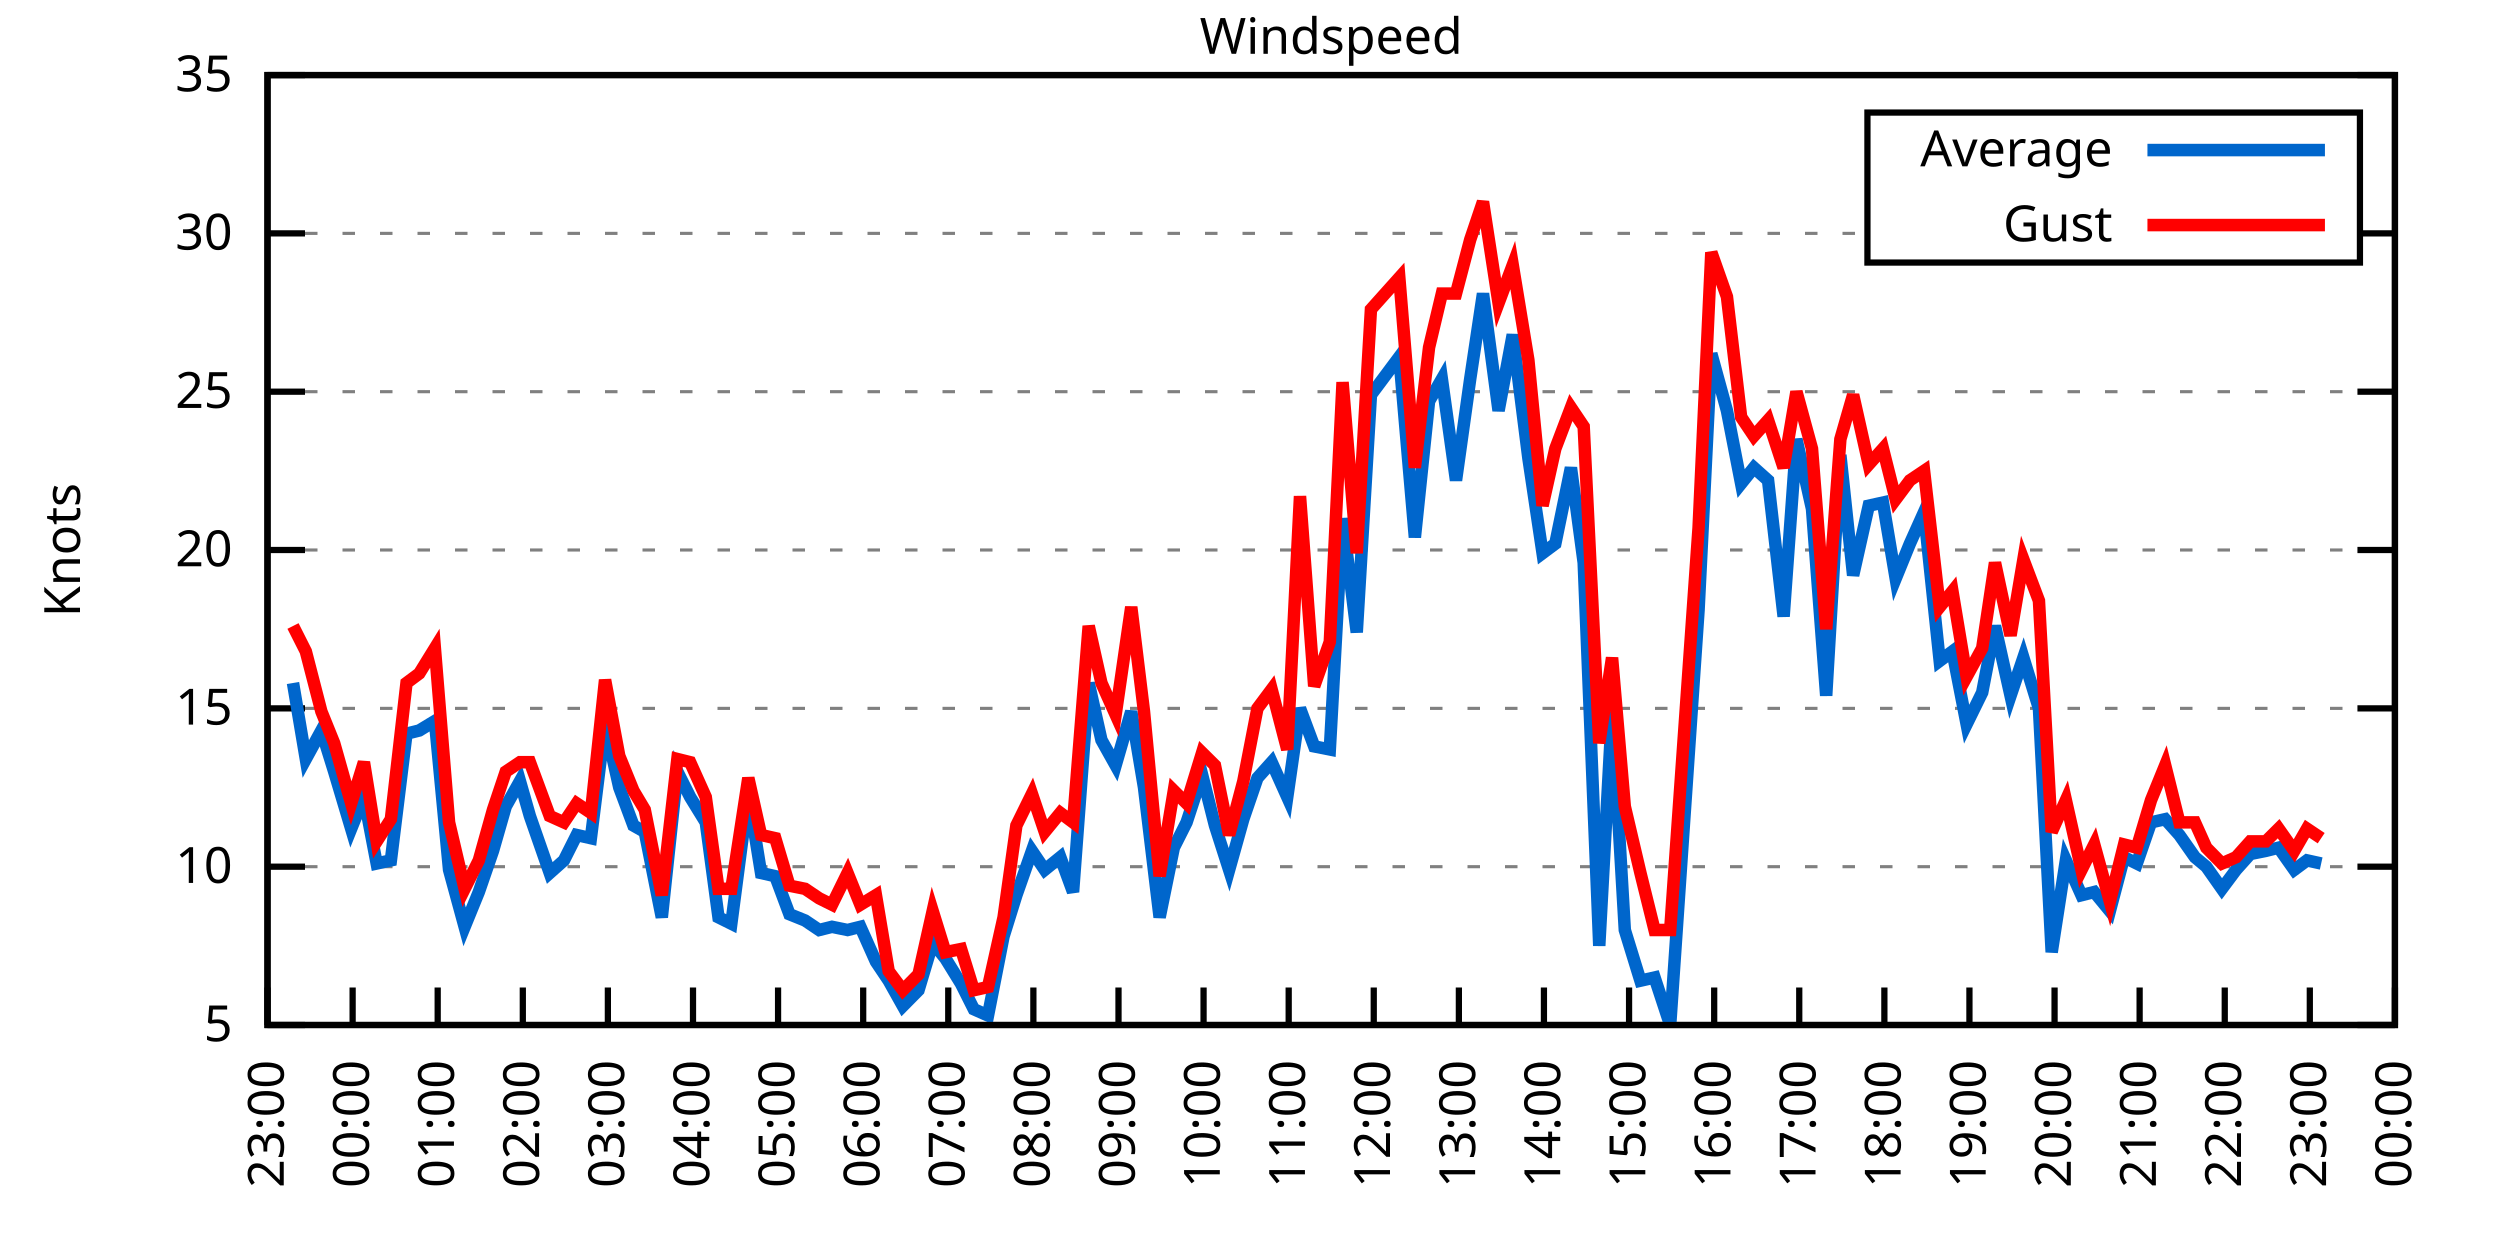
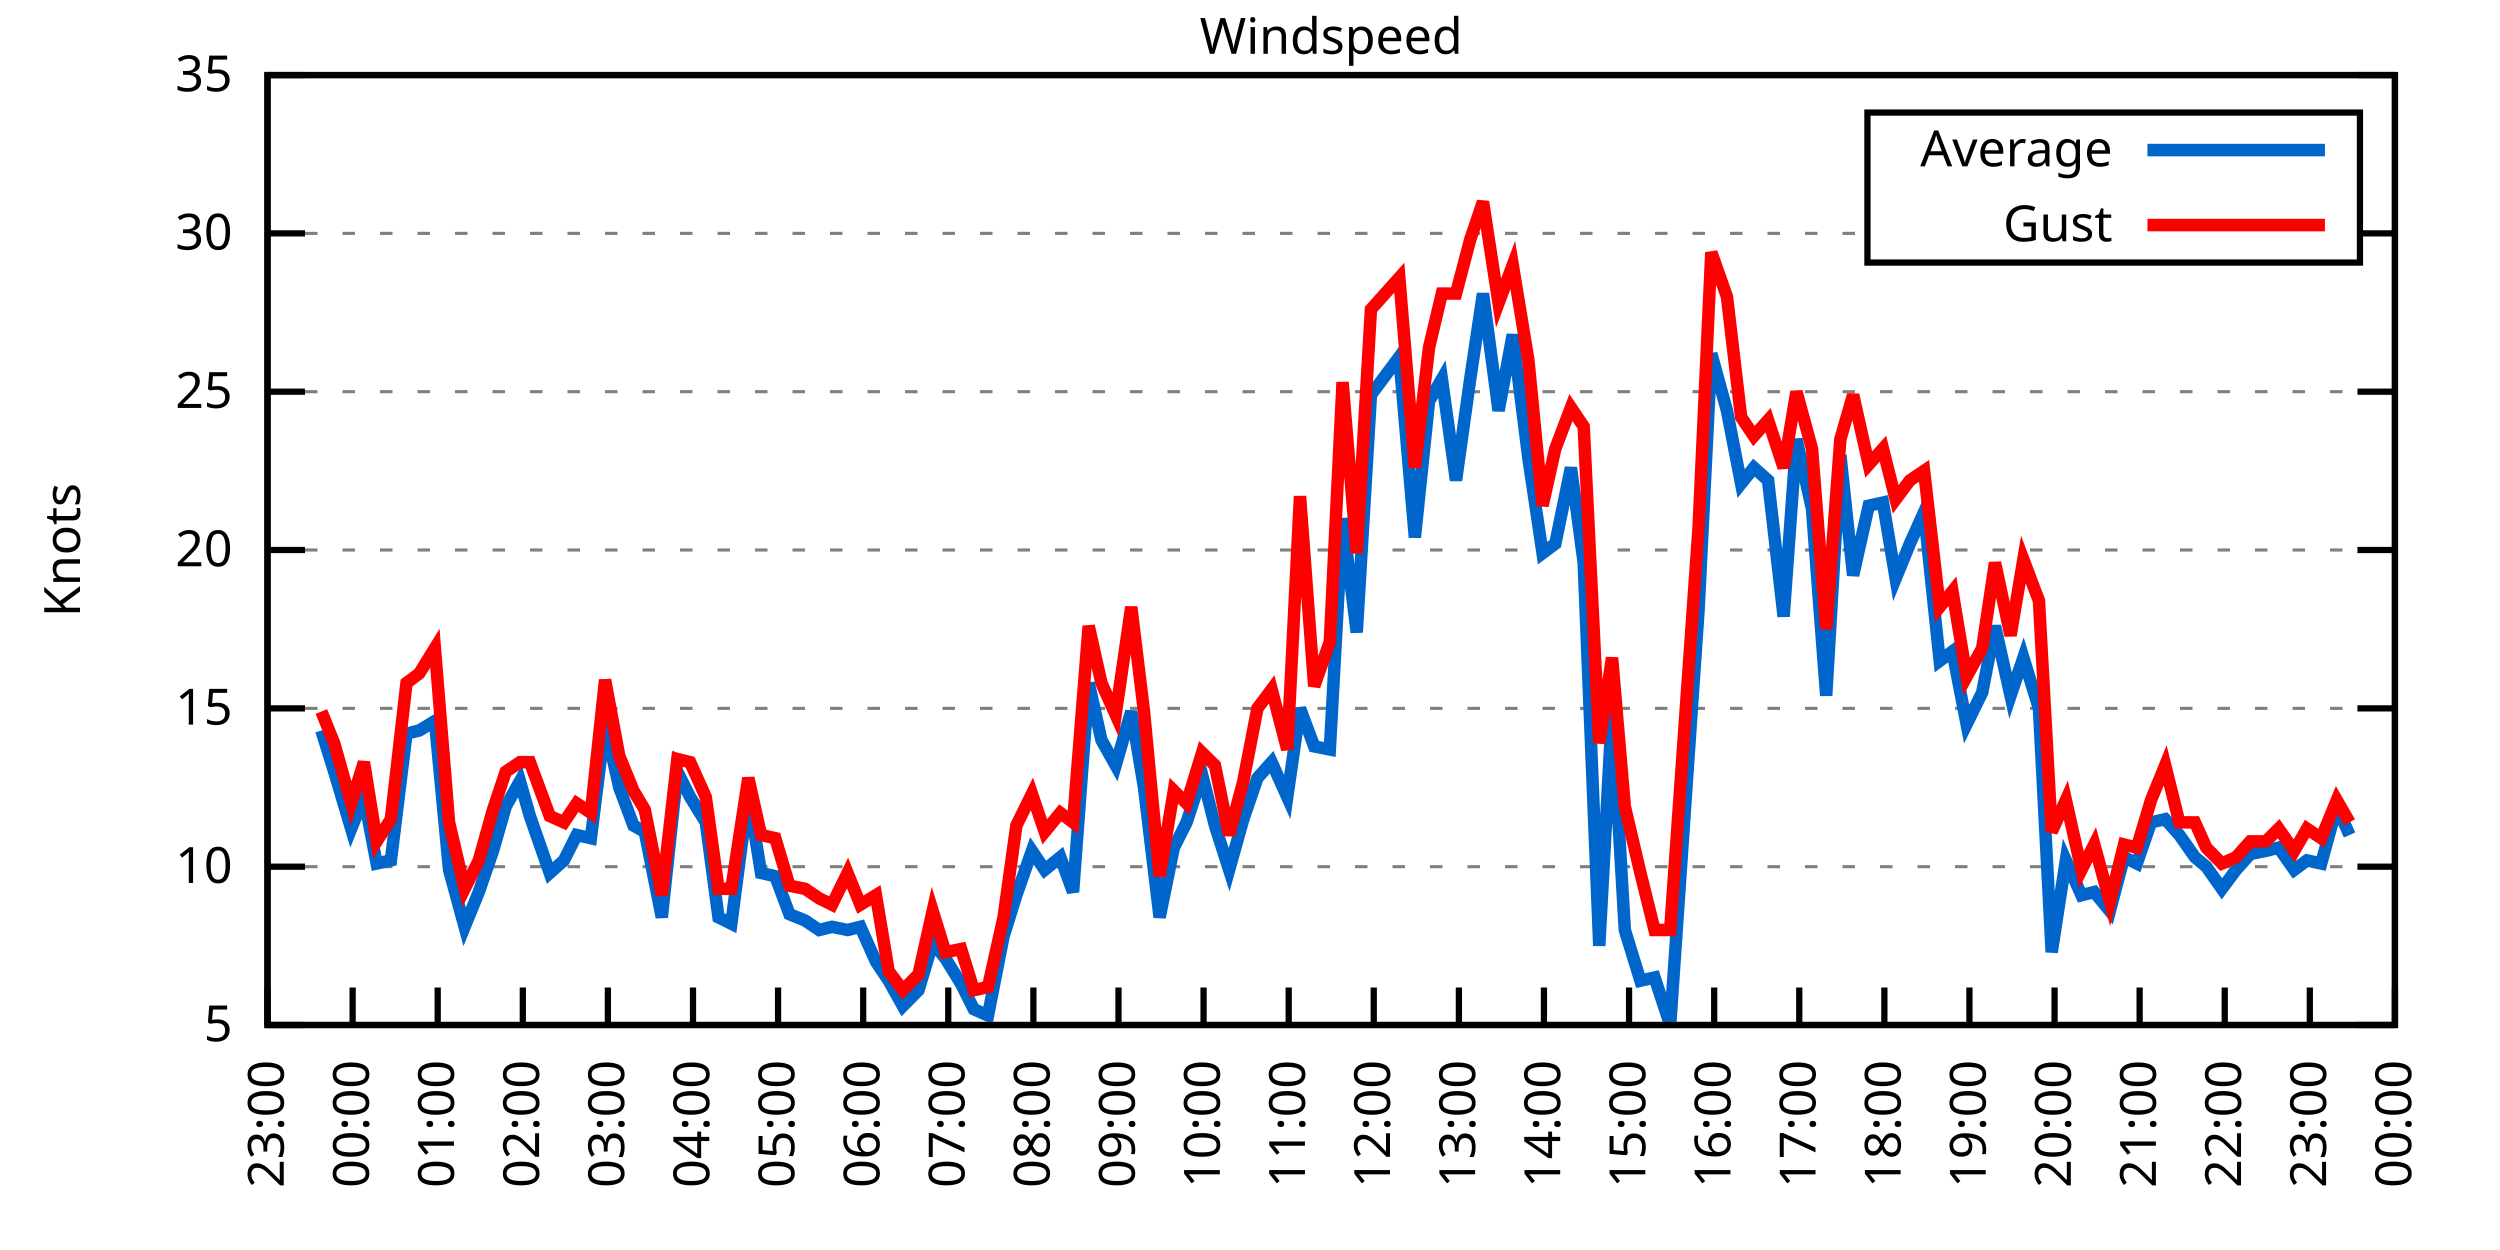
<svg xmlns="http://www.w3.org/2000/svg" xmlns:xlink="http://www.w3.org/1999/xlink" width="400" height="200" viewBox="0 0 400 200">
  <g id="gnuplot_canvas">
    <rect x="0" y="0" width="400" height="200" fill="none" />
    <defs>
      <circle id="gpDot" r="0.5" stroke-width="0.5" stroke="currentColor" />
      <path id="gpPt0" stroke-width="0.333" stroke="currentColor" d="M-1,0 h2 M0,-1 v2" />
      <path id="gpPt1" stroke-width="0.333" stroke="currentColor" d="M-1,-1 L1,1 M1,-1 L-1,1" />
      <path id="gpPt2" stroke-width="0.333" stroke="currentColor" d="M-1,0 L1,0 M0,-1 L0,1 M-1,-1 L1,1 M-1,1 L1,-1" />
      <rect id="gpPt3" stroke-width="0.333" stroke="currentColor" x="-1" y="-1" width="2" height="2" />
      <rect id="gpPt4" stroke-width="0.333" stroke="currentColor" fill="currentColor" x="-1" y="-1" width="2" height="2" />
      <circle id="gpPt5" stroke-width="0.333" stroke="currentColor" cx="0" cy="0" r="1" />
      <use xlink:href="#gpPt5" id="gpPt6" fill="currentColor" stroke="none" />
      <path id="gpPt7" stroke-width="0.333" stroke="currentColor" d="M0,-1.33 L-1.33,0.67 L1.33,0.67 z" />
      <use xlink:href="#gpPt7" id="gpPt8" fill="currentColor" stroke="none" />
      <use xlink:href="#gpPt7" id="gpPt9" stroke="currentColor" transform="rotate(180)" />
      <use xlink:href="#gpPt9" id="gpPt10" fill="currentColor" stroke="none" />
      <use xlink:href="#gpPt3" id="gpPt11" stroke="currentColor" transform="rotate(45)" />
      <use xlink:href="#gpPt11" id="gpPt12" fill="currentColor" stroke="none" />
      <path id="gpPt13" stroke-width="0.333" stroke="currentColor" d="M0,1.330 L1.265,0.411 L0.782,-1.067 L-0.782,-1.076 L-1.265,0.411 z" />
      <use xlink:href="#gpPt13" id="gpPt14" fill="currentColor" stroke="none" />
      <filter id="textbox" filterUnits="objectBoundingBox" x="0" y="0" height="1" width="1">
        <feFlood flood-color="white" flood-opacity="1" result="bgnd" />
        <feComposite in="SourceGraphic" in2="bgnd" operator="atop" />
      </filter>
      <filter id="greybox" filterUnits="objectBoundingBox" x="0" y="0" height="1" width="1">
        <feFlood flood-color="lightgrey" flood-opacity="1" result="grey" />
        <feComposite in="SourceGraphic" in2="grey" operator="atop" />
      </filter>
    </defs>
    <g fill="none" color="white" stroke="currentColor" stroke-width="1.00" stroke-linecap="butt" stroke-linejoin="miter">
</g>
    <g fill="none" color="black" stroke="currentColor" stroke-width="1.00" stroke-linecap="butt" stroke-linejoin="miter">
      <g stroke="none" shape-rendering="crispEdges">
        <polygon fill="rgb(255, 255, 255)" points="42.80,164.00 383.18,164.00 383.18,12.02 42.80,12.02 " />
      </g>
    </g>
    <g fill="none" color="black" stroke="currentColor" stroke-width="1.00" stroke-linecap="butt" stroke-linejoin="miter">
</g>
    <g fill="none" color="black" stroke="black" stroke-width="0.50" stroke-linecap="butt" stroke-linejoin="miter">
</g>
    <g fill="none" color="gray" stroke="currentColor" stroke-width="0.50" stroke-linecap="butt" stroke-linejoin="miter">
      <path stroke="gray" stroke-dasharray="2,4" class="gridline" d="M42.80,164.00 L383.19,164.00  " />
    </g>
    <g fill="none" color="gray" stroke="gray" stroke-width="1.00" stroke-linecap="butt" stroke-linejoin="miter">
</g>
    <g fill="none" color="black" stroke="currentColor" stroke-width="1.00" stroke-linecap="butt" stroke-linejoin="miter">
      <path stroke="black" d="M42.80,164.00 L48.80,164.00 M383.19,164.00 L377.19,164.00  " />
      <g transform="translate(37.20,166.60)" stroke="none" fill="black" font-family="Sans" font-size="8.00" text-anchor="end">
        <text>
          <tspan font-family="Sans"> 5</tspan>
        </text>
      </g>
    </g>
    <g fill="none" color="black" stroke="currentColor" stroke-width="1.00" stroke-linecap="butt" stroke-linejoin="miter">
</g>
    <g fill="none" color="black" stroke="black" stroke-width="0.50" stroke-linecap="butt" stroke-linejoin="miter">
</g>
    <g fill="none" color="gray" stroke="currentColor" stroke-width="0.50" stroke-linecap="butt" stroke-linejoin="miter">
      <path stroke="gray" stroke-dasharray="2,4" class="gridline" d="M42.80,138.67 L383.19,138.67  " />
    </g>
    <g fill="none" color="gray" stroke="gray" stroke-width="1.00" stroke-linecap="butt" stroke-linejoin="miter">
</g>
    <g fill="none" color="black" stroke="currentColor" stroke-width="1.00" stroke-linecap="butt" stroke-linejoin="miter">
      <path stroke="black" d="M42.80,138.67 L48.80,138.67 M383.19,138.67 L377.19,138.67  " />
      <g transform="translate(37.20,141.27)" stroke="none" fill="black" font-family="Sans" font-size="8.00" text-anchor="end">
        <text>
          <tspan font-family="Sans"> 10</tspan>
        </text>
      </g>
    </g>
    <g fill="none" color="black" stroke="currentColor" stroke-width="1.00" stroke-linecap="butt" stroke-linejoin="miter">
</g>
    <g fill="none" color="black" stroke="black" stroke-width="0.50" stroke-linecap="butt" stroke-linejoin="miter">
</g>
    <g fill="none" color="gray" stroke="currentColor" stroke-width="0.50" stroke-linecap="butt" stroke-linejoin="miter">
      <path stroke="gray" stroke-dasharray="2,4" class="gridline" d="M42.80,113.34 L383.19,113.34  " />
    </g>
    <g fill="none" color="gray" stroke="gray" stroke-width="1.00" stroke-linecap="butt" stroke-linejoin="miter">
</g>
    <g fill="none" color="black" stroke="currentColor" stroke-width="1.00" stroke-linecap="butt" stroke-linejoin="miter">
      <path stroke="black" d="M42.80,113.34 L48.80,113.34 M383.19,113.34 L377.19,113.34  " />
      <g transform="translate(37.20,115.94)" stroke="none" fill="black" font-family="Sans" font-size="8.00" text-anchor="end">
        <text>
          <tspan font-family="Sans"> 15</tspan>
        </text>
      </g>
    </g>
    <g fill="none" color="black" stroke="currentColor" stroke-width="1.00" stroke-linecap="butt" stroke-linejoin="miter">
</g>
    <g fill="none" color="black" stroke="black" stroke-width="0.50" stroke-linecap="butt" stroke-linejoin="miter">
</g>
    <g fill="none" color="gray" stroke="currentColor" stroke-width="0.50" stroke-linecap="butt" stroke-linejoin="miter">
      <path stroke="gray" stroke-dasharray="2,4" class="gridline" d="M42.80,88.00 L383.19,88.00  " />
    </g>
    <g fill="none" color="gray" stroke="gray" stroke-width="1.00" stroke-linecap="butt" stroke-linejoin="miter">
</g>
    <g fill="none" color="black" stroke="currentColor" stroke-width="1.00" stroke-linecap="butt" stroke-linejoin="miter">
      <path stroke="black" d="M42.80,88.00 L48.80,88.00 M383.19,88.00 L377.19,88.00  " />
      <g transform="translate(37.20,90.60)" stroke="none" fill="black" font-family="Sans" font-size="8.00" text-anchor="end">
        <text>
          <tspan font-family="Sans"> 20</tspan>
        </text>
      </g>
    </g>
    <g fill="none" color="black" stroke="currentColor" stroke-width="1.00" stroke-linecap="butt" stroke-linejoin="miter">
</g>
    <g fill="none" color="black" stroke="black" stroke-width="0.50" stroke-linecap="butt" stroke-linejoin="miter">
</g>
    <g fill="none" color="gray" stroke="currentColor" stroke-width="0.50" stroke-linecap="butt" stroke-linejoin="miter">
      <path stroke="gray" stroke-dasharray="2,4" class="gridline" d="M42.80,62.67 L383.19,62.67  " />
    </g>
    <g fill="none" color="gray" stroke="gray" stroke-width="1.00" stroke-linecap="butt" stroke-linejoin="miter">
</g>
    <g fill="none" color="black" stroke="currentColor" stroke-width="1.00" stroke-linecap="butt" stroke-linejoin="miter">
      <path stroke="black" d="M42.80,62.67 L48.80,62.67 M383.19,62.67 L377.19,62.67  " />
      <g transform="translate(37.20,65.27)" stroke="none" fill="black" font-family="Sans" font-size="8.00" text-anchor="end">
        <text>
          <tspan font-family="Sans"> 25</tspan>
        </text>
      </g>
    </g>
    <g fill="none" color="black" stroke="currentColor" stroke-width="1.00" stroke-linecap="butt" stroke-linejoin="miter">
</g>
    <g fill="none" color="black" stroke="black" stroke-width="0.50" stroke-linecap="butt" stroke-linejoin="miter">
</g>
    <g fill="none" color="gray" stroke="currentColor" stroke-width="0.50" stroke-linecap="butt" stroke-linejoin="miter">
      <path stroke="gray" stroke-dasharray="2,4" class="gridline" d="M42.80,37.34 L298.79,37.34 M377.59,37.34 L383.19,37.34  " />
    </g>
    <g fill="none" color="gray" stroke="gray" stroke-width="1.00" stroke-linecap="butt" stroke-linejoin="miter">
</g>
    <g fill="none" color="black" stroke="currentColor" stroke-width="1.00" stroke-linecap="butt" stroke-linejoin="miter">
      <path stroke="black" d="M42.80,37.34 L48.80,37.34 M383.19,37.34 L377.19,37.34  " />
      <g transform="translate(37.20,39.94)" stroke="none" fill="black" font-family="Sans" font-size="8.00" text-anchor="end">
        <text>
          <tspan font-family="Sans"> 30</tspan>
        </text>
      </g>
    </g>
    <g fill="none" color="black" stroke="currentColor" stroke-width="1.00" stroke-linecap="butt" stroke-linejoin="miter">
</g>
    <g fill="none" color="black" stroke="black" stroke-width="0.50" stroke-linecap="butt" stroke-linejoin="miter">
</g>
    <g fill="none" color="gray" stroke="currentColor" stroke-width="0.50" stroke-linecap="butt" stroke-linejoin="miter">
      <path stroke="gray" stroke-dasharray="2,4" class="gridline" d="M42.80,12.01 L383.19,12.01  " />
    </g>
    <g fill="none" color="gray" stroke="gray" stroke-width="1.00" stroke-linecap="butt" stroke-linejoin="miter">
</g>
    <g fill="none" color="black" stroke="currentColor" stroke-width="1.00" stroke-linecap="butt" stroke-linejoin="miter">
      <path stroke="black" d="M42.80,12.01 L48.80,12.01 M383.19,12.01 L377.19,12.01  " />
      <g transform="translate(37.20,14.61)" stroke="none" fill="black" font-family="Sans" font-size="8.00" text-anchor="end">
        <text>
          <tspan font-family="Sans"> 35</tspan>
        </text>
      </g>
    </g>
    <g fill="none" color="black" stroke="currentColor" stroke-width="1.00" stroke-linecap="butt" stroke-linejoin="miter">
      <path stroke="black" d="M42.80,164.00 L42.80,158.00  " />
      <g transform="translate(45.40,169.60) rotate(270.00)" stroke="none" fill="black" font-family="Sans" font-size="8.00" text-anchor="end">
        <text>
          <tspan font-family="Sans">23:00</tspan>
        </text>
      </g>
    </g>
    <g fill="none" color="black" stroke="currentColor" stroke-width="1.00" stroke-linecap="butt" stroke-linejoin="miter">
      <path stroke="black" d="M56.42,164.00 L56.42,158.00  " />
      <g transform="translate(59.02,169.60) rotate(270.00)" stroke="none" fill="black" font-family="Sans" font-size="8.00" text-anchor="end">
        <text>
          <tspan font-family="Sans">00:00</tspan>
        </text>
      </g>
    </g>
    <g fill="none" color="black" stroke="currentColor" stroke-width="1.00" stroke-linecap="butt" stroke-linejoin="miter">
      <path stroke="black" d="M70.03,164.00 L70.03,158.00  " />
      <g transform="translate(72.63,169.60) rotate(270.00)" stroke="none" fill="black" font-family="Sans" font-size="8.00" text-anchor="end">
        <text>
          <tspan font-family="Sans">01:00</tspan>
        </text>
      </g>
    </g>
    <g fill="none" color="black" stroke="currentColor" stroke-width="1.00" stroke-linecap="butt" stroke-linejoin="miter">
      <path stroke="black" d="M83.65,164.00 L83.65,158.00  " />
      <g transform="translate(86.25,169.60) rotate(270.00)" stroke="none" fill="black" font-family="Sans" font-size="8.00" text-anchor="end">
        <text>
          <tspan font-family="Sans">02:00</tspan>
        </text>
      </g>
    </g>
    <g fill="none" color="black" stroke="currentColor" stroke-width="1.00" stroke-linecap="butt" stroke-linejoin="miter">
      <path stroke="black" d="M97.26,164.00 L97.26,158.00  " />
      <g transform="translate(99.86,169.60) rotate(270.00)" stroke="none" fill="black" font-family="Sans" font-size="8.00" text-anchor="end">
        <text>
          <tspan font-family="Sans">03:00</tspan>
        </text>
      </g>
    </g>
    <g fill="none" color="black" stroke="currentColor" stroke-width="1.00" stroke-linecap="butt" stroke-linejoin="miter">
      <path stroke="black" d="M110.88,164.00 L110.88,158.00  " />
      <g transform="translate(113.48,169.60) rotate(270.00)" stroke="none" fill="black" font-family="Sans" font-size="8.00" text-anchor="end">
        <text>
          <tspan font-family="Sans">04:00</tspan>
        </text>
      </g>
    </g>
    <g fill="none" color="black" stroke="currentColor" stroke-width="1.00" stroke-linecap="butt" stroke-linejoin="miter">
      <path stroke="black" d="M124.49,164.00 L124.49,158.00  " />
      <g transform="translate(127.09,169.60) rotate(270.00)" stroke="none" fill="black" font-family="Sans" font-size="8.00" text-anchor="end">
        <text>
          <tspan font-family="Sans">05:00</tspan>
        </text>
      </g>
    </g>
    <g fill="none" color="black" stroke="currentColor" stroke-width="1.00" stroke-linecap="butt" stroke-linejoin="miter">
      <path stroke="black" d="M138.11,164.00 L138.11,158.00  " />
      <g transform="translate(140.71,169.60) rotate(270.00)" stroke="none" fill="black" font-family="Sans" font-size="8.00" text-anchor="end">
        <text>
          <tspan font-family="Sans">06:00</tspan>
        </text>
      </g>
    </g>
    <g fill="none" color="black" stroke="currentColor" stroke-width="1.00" stroke-linecap="butt" stroke-linejoin="miter">
      <path stroke="black" d="M151.72,164.00 L151.72,158.00  " />
      <g transform="translate(154.32,169.60) rotate(270.00)" stroke="none" fill="black" font-family="Sans" font-size="8.00" text-anchor="end">
        <text>
          <tspan font-family="Sans">07:00</tspan>
        </text>
      </g>
    </g>
    <g fill="none" color="black" stroke="currentColor" stroke-width="1.00" stroke-linecap="butt" stroke-linejoin="miter">
      <path stroke="black" d="M165.34,164.00 L165.34,158.00  " />
      <g transform="translate(167.94,169.60) rotate(270.00)" stroke="none" fill="black" font-family="Sans" font-size="8.00" text-anchor="end">
        <text>
          <tspan font-family="Sans">08:00</tspan>
        </text>
      </g>
    </g>
    <g fill="none" color="black" stroke="currentColor" stroke-width="1.00" stroke-linecap="butt" stroke-linejoin="miter">
      <path stroke="black" d="M178.96,164.00 L178.96,158.00  " />
      <g transform="translate(181.56,169.60) rotate(270.00)" stroke="none" fill="black" font-family="Sans" font-size="8.00" text-anchor="end">
        <text>
          <tspan font-family="Sans">09:00</tspan>
        </text>
      </g>
    </g>
    <g fill="none" color="black" stroke="currentColor" stroke-width="1.00" stroke-linecap="butt" stroke-linejoin="miter">
      <path stroke="black" d="M192.57,164.00 L192.57,158.00  " />
      <g transform="translate(195.17,169.60) rotate(270.00)" stroke="none" fill="black" font-family="Sans" font-size="8.00" text-anchor="end">
        <text>
          <tspan font-family="Sans">10:00</tspan>
        </text>
      </g>
    </g>
    <g fill="none" color="black" stroke="currentColor" stroke-width="1.00" stroke-linecap="butt" stroke-linejoin="miter">
      <path stroke="black" d="M206.19,164.00 L206.19,158.00  " />
      <g transform="translate(208.79,169.60) rotate(270.00)" stroke="none" fill="black" font-family="Sans" font-size="8.00" text-anchor="end">
        <text>
          <tspan font-family="Sans">11:00</tspan>
        </text>
      </g>
    </g>
    <g fill="none" color="black" stroke="currentColor" stroke-width="1.00" stroke-linecap="butt" stroke-linejoin="miter">
      <path stroke="black" d="M219.80,164.00 L219.80,158.00  " />
      <g transform="translate(222.40,169.60) rotate(270.00)" stroke="none" fill="black" font-family="Sans" font-size="8.00" text-anchor="end">
        <text>
          <tspan font-family="Sans">12:00</tspan>
        </text>
      </g>
    </g>
    <g fill="none" color="black" stroke="currentColor" stroke-width="1.00" stroke-linecap="butt" stroke-linejoin="miter">
      <path stroke="black" d="M233.42,164.00 L233.42,158.00  " />
      <g transform="translate(236.02,169.60) rotate(270.00)" stroke="none" fill="black" font-family="Sans" font-size="8.00" text-anchor="end">
        <text>
          <tspan font-family="Sans">13:00</tspan>
        </text>
      </g>
    </g>
    <g fill="none" color="black" stroke="currentColor" stroke-width="1.00" stroke-linecap="butt" stroke-linejoin="miter">
      <path stroke="black" d="M247.03,164.00 L247.03,158.00  " />
      <g transform="translate(249.63,169.60) rotate(270.00)" stroke="none" fill="black" font-family="Sans" font-size="8.00" text-anchor="end">
        <text>
          <tspan font-family="Sans">14:00</tspan>
        </text>
      </g>
    </g>
    <g fill="none" color="black" stroke="currentColor" stroke-width="1.00" stroke-linecap="butt" stroke-linejoin="miter">
      <path stroke="black" d="M260.65,164.00 L260.65,158.00  " />
      <g transform="translate(263.25,169.60) rotate(270.00)" stroke="none" fill="black" font-family="Sans" font-size="8.00" text-anchor="end">
        <text>
          <tspan font-family="Sans">15:00</tspan>
        </text>
      </g>
    </g>
    <g fill="none" color="black" stroke="currentColor" stroke-width="1.00" stroke-linecap="butt" stroke-linejoin="miter">
      <path stroke="black" d="M274.27,164.00 L274.27,158.00  " />
      <g transform="translate(276.87,169.60) rotate(270.00)" stroke="none" fill="black" font-family="Sans" font-size="8.00" text-anchor="end">
        <text>
          <tspan font-family="Sans">16:00</tspan>
        </text>
      </g>
    </g>
    <g fill="none" color="black" stroke="currentColor" stroke-width="1.00" stroke-linecap="butt" stroke-linejoin="miter">
      <path stroke="black" d="M287.88,164.00 L287.88,158.00  " />
      <g transform="translate(290.48,169.60) rotate(270.00)" stroke="none" fill="black" font-family="Sans" font-size="8.00" text-anchor="end">
        <text>
          <tspan font-family="Sans">17:00</tspan>
        </text>
      </g>
    </g>
    <g fill="none" color="black" stroke="currentColor" stroke-width="1.00" stroke-linecap="butt" stroke-linejoin="miter">
      <path stroke="black" d="M301.50,164.00 L301.50,158.00  " />
      <g transform="translate(304.10,169.60) rotate(270.00)" stroke="none" fill="black" font-family="Sans" font-size="8.00" text-anchor="end">
        <text>
          <tspan font-family="Sans">18:00</tspan>
        </text>
      </g>
    </g>
    <g fill="none" color="black" stroke="currentColor" stroke-width="1.00" stroke-linecap="butt" stroke-linejoin="miter">
      <path stroke="black" d="M315.11,164.00 L315.11,158.00  " />
      <g transform="translate(317.71,169.60) rotate(270.00)" stroke="none" fill="black" font-family="Sans" font-size="8.00" text-anchor="end">
        <text>
          <tspan font-family="Sans">19:00</tspan>
        </text>
      </g>
    </g>
    <g fill="none" color="black" stroke="currentColor" stroke-width="1.00" stroke-linecap="butt" stroke-linejoin="miter">
      <path stroke="black" d="M328.73,164.00 L328.73,158.00  " />
      <g transform="translate(331.33,169.60) rotate(270.00)" stroke="none" fill="black" font-family="Sans" font-size="8.00" text-anchor="end">
        <text>
          <tspan font-family="Sans">20:00</tspan>
        </text>
      </g>
    </g>
    <g fill="none" color="black" stroke="currentColor" stroke-width="1.00" stroke-linecap="butt" stroke-linejoin="miter">
      <path stroke="black" d="M342.34,164.00 L342.34,158.00  " />
      <g transform="translate(344.94,169.60) rotate(270.00)" stroke="none" fill="black" font-family="Sans" font-size="8.00" text-anchor="end">
        <text>
          <tspan font-family="Sans">21:00</tspan>
        </text>
      </g>
    </g>
    <g fill="none" color="black" stroke="currentColor" stroke-width="1.00" stroke-linecap="butt" stroke-linejoin="miter">
      <path stroke="black" d="M355.96,164.00 L355.96,158.00  " />
      <g transform="translate(358.56,169.60) rotate(270.00)" stroke="none" fill="black" font-family="Sans" font-size="8.00" text-anchor="end">
        <text>
          <tspan font-family="Sans">22:00</tspan>
        </text>
      </g>
    </g>
    <g fill="none" color="black" stroke="currentColor" stroke-width="1.00" stroke-linecap="butt" stroke-linejoin="miter">
      <path stroke="black" d="M369.57,164.00 L369.57,158.00  " />
      <g transform="translate(372.17,169.60) rotate(270.00)" stroke="none" fill="black" font-family="Sans" font-size="8.00" text-anchor="end">
        <text>
          <tspan font-family="Sans">23:00</tspan>
        </text>
      </g>
    </g>
    <g fill="none" color="black" stroke="currentColor" stroke-width="1.00" stroke-linecap="butt" stroke-linejoin="miter">
      <path stroke="black" d="M383.19,164.00 L383.19,158.00  " />
      <g transform="translate(385.79,169.60) rotate(270.00)" stroke="none" fill="black" font-family="Sans" font-size="8.00" text-anchor="end">
        <text>
          <tspan font-family="Sans">00:00</tspan>
        </text>
      </g>
    </g>
    <g fill="none" color="black" stroke="currentColor" stroke-width="1.00" stroke-linecap="butt" stroke-linejoin="miter">
</g>
    <g fill="none" color="black" stroke="currentColor" stroke-width="1.00" stroke-linecap="butt" stroke-linejoin="miter">
      <path stroke="black" d="M42.80,12.01 L42.80,164.00 L383.19,164.00 L383.19,12.01 L42.80,12.01 Z  " />
    </g>
    <g fill="none" color="black" stroke="currentColor" stroke-width="1.00" stroke-linecap="butt" stroke-linejoin="miter">
</g>
    <g fill="none" color="black" stroke="currentColor" stroke-width="1.00" stroke-linecap="butt" stroke-linejoin="miter">
      <path stroke="black" d="M298.79,42.01 L298.79,18.01 L377.59,18.01 L377.59,42.01 L298.79,42.01 Z  " />
    </g>
    <g id="Windspeed_plot_1">
      <g fill="none" color="white" stroke="black" stroke-width="2.00" stroke-linecap="butt" stroke-linejoin="miter">
</g>
      <g fill="none" color="black" stroke="currentColor" stroke-width="2.00" stroke-linecap="butt" stroke-linejoin="miter">
        <g transform="translate(337.99,26.61)" stroke="none" fill="black" font-family="Sans" font-size="8.00" text-anchor="end">
          <text>
            <tspan font-family="Sans">Average</tspan>
          </text>
        </g>
      </g>
      <g fill="none" color="black" stroke="currentColor" stroke-width="2.00" stroke-linecap="butt" stroke-linejoin="miter">
-         <path stroke="rgb(  0, 102, 204)" d="M343.59,24.01 L371.99,24.01 M46.88,109.28 L48.93,121.44 L51.42,116.88 L53.47,123.47 L56.19,132.59 L58.23,127.52   L60.27,138.16 L62.54,137.66 L65.04,117.39 L67.08,116.88 L69.58,115.36 L71.85,139.17 L74.34,148.29 L76.61,142.72   L78.88,136.14 L80.92,129.04 L83.19,124.99 L84.78,130.56 L87.96,139.68 L90.23,137.66 L92.27,133.60 L94.54,134.11   L96.81,115.87 L99.08,126.00 L101.35,132.08 L103.16,133.10 L105.89,146.77 L108.38,123.47 L110.42,127.52 L112.92,131.58   L114.96,146.77 L117.01,147.79 L119.73,127.02 L121.77,139.68 L124.04,140.19 L126.31,146.27 L128.81,147.28 L131.07,148.80   L133.12,148.29 L135.61,148.80 L137.66,148.29 L140.15,153.87 L142.19,156.91 L144.46,160.96 L146.96,158.43 L149.23,150.83   L151.27,153.36 L153.77,157.41 L155.81,161.47 L158.08,162.48 L160.57,149.81 L162.62,143.23 L165.11,136.14 L167.16,139.17   L169.65,137.15 L171.69,142.72 L174.19,109.28 L176.23,118.40 L178.50,122.46 L181.00,113.84 L183.04,126.00 L185.54,146.77   L187.81,135.63 L189.85,131.58 L192.34,123.98 L194.39,132.08 L196.66,139.17 L198.93,131.07 L201.19,124.48 L203.46,121.95   L205.96,127.52 L208.00,113.34 L210.27,119.42 L212.77,119.92 L214.81,82.94 L217.08,101.18 L219.35,63.18 L223.89,57.10   L226.38,85.98 L228.65,64.19 L230.70,60.65 L232.96,76.86 L235.23,60.65 L237.28,46.97 L239.77,65.71 L242.04,53.55   L244.54,73.31 L246.81,88.51 L248.85,86.99 L251.35,74.83 L253.39,90.03 L255.88,151.33 L257.93,113.84 L259.97,148.80   L262.47,156.91 L264.73,156.40 L267.23,164.00 L271.77,97.63 L273.81,56.59 L276.31,65.71 L278.58,77.37 L280.62,74.83   L282.89,76.86 L285.38,98.64 L287.43,70.27 L289.92,81.42 L292.19,111.31 L294.46,72.81 L296.50,92.06 L299.00,80.91   L301.27,80.41 L303.31,92.56 L305.58,86.99 L307.85,81.93 L310.35,105.74 L312.39,104.22 L314.66,115.87 L317.15,110.80   L319.20,100.16 L321.69,111.31 L323.74,105.23 L326.23,113.34 L328.27,152.35 L330.54,137.66 L333.04,143.23 L335.08,142.72   L337.58,145.76 L339.85,137.15 L341.89,138.16 L344.16,131.58 L346.43,131.07 L348.70,133.60 L351.19,137.15 L353.01,138.67   L355.50,142.21 L357.77,139.17 L360.04,136.64 L362.54,136.14 L364.58,135.63 L367.08,139.17 L369.12,137.66 L371.39,138.16    " />
+         <path stroke="rgb(  0, 102, 204)" d="M343.59,24.01 L371.99,24.01 M51.42,116.88 L53.47,123.47 L56.19,132.59 L58.23,127.52 L60.27,138.16 L62.54,137.66   L65.04,117.39 L67.08,116.88 L69.58,115.36 L71.85,139.17 L74.34,148.29 L76.61,142.72 L78.88,136.14 L80.92,129.04   L83.19,124.99 L84.78,130.56 L87.96,139.68 L90.23,137.66 L92.27,133.60 L94.54,134.11 L96.81,115.87 L99.08,126.00   L101.35,132.08 L103.16,133.10 L105.89,146.77 L108.38,123.47 L110.42,127.52 L112.92,131.58 L114.96,146.77 L117.01,147.79   L119.73,127.02 L121.77,139.68 L124.04,140.19 L126.31,146.27 L128.81,147.28 L131.07,148.80 L133.12,148.29 L135.61,148.80   L137.66,148.29 L140.15,153.87 L142.19,156.91 L144.46,160.96 L146.96,158.43 L149.23,150.83 L151.27,153.36 L153.77,157.41   L155.81,161.47 L158.08,162.48 L160.57,149.81 L162.62,143.23 L165.11,136.14 L167.16,139.17 L169.65,137.15 L171.69,142.72   L174.19,109.28 L176.23,118.40 L178.50,122.46 L181.00,113.84 L183.04,126.00 L185.54,146.77 L187.81,135.63 L189.85,131.58   L192.34,123.98 L194.39,132.08 L196.66,139.17 L198.93,131.07 L201.19,124.48 L203.46,121.95 L205.96,127.52 L208.00,113.34   L210.27,119.42 L212.77,119.92 L214.81,82.94 L217.08,101.18 L219.35,63.18 L223.89,57.10 L226.38,85.98 L228.65,64.19   L230.70,60.65 L232.96,76.86 L235.23,60.65 L237.28,46.97 L239.77,65.71 L242.04,53.55 L244.54,73.31 L246.81,88.51   L248.85,86.99 L251.35,74.83 L253.39,90.03 L255.88,151.33 L257.93,113.84 L259.97,148.80 L262.47,156.91 L264.73,156.40   L267.23,164.00 L271.77,97.63 L273.81,56.59 L276.31,65.71 L278.58,77.37 L280.62,74.83 L282.89,76.86 L285.38,98.64   L287.43,70.27 L289.92,81.42 L292.19,111.31 L294.46,72.81 L296.50,92.06 L299.00,80.91 L301.27,80.41 L303.31,92.56   L305.58,86.99 L307.85,81.93 L310.35,105.74 L312.39,104.22 L314.66,115.87 L317.15,110.80 L319.20,100.16 L321.69,111.31   L323.74,105.23 L326.23,113.34 L328.27,152.35 L330.54,137.66 L333.04,143.23 L335.08,142.72 L337.58,145.76 L339.85,137.15   L341.89,138.16 L344.16,131.58 L346.43,131.07 L348.70,133.60 L351.19,137.15 L353.01,138.67 L355.50,142.21 L357.77,139.17   L360.04,136.64 L362.54,136.14 L364.58,135.63 L367.08,139.17 L369.12,137.66 L371.39,138.16 L373.89,129.04 L375.93,133.60    " />
      </g>
    </g>
    <g id="Windspeed_plot_2">
      <g fill="none" color="black" stroke="currentColor" stroke-width="2.00" stroke-linecap="butt" stroke-linejoin="miter">
        <g transform="translate(337.99,38.61)" stroke="none" fill="black" font-family="Sans" font-size="8.00" text-anchor="end">
          <text>
            <tspan font-family="Sans">Gust</tspan>
          </text>
        </g>
      </g>
      <g fill="none" color="black" stroke="currentColor" stroke-width="2.00" stroke-linecap="butt" stroke-linejoin="miter">
-         <path stroke="rgb(255,   0,   0)" d="M343.59,36.01 L371.99,36.01 M46.88,100.16 L48.93,104.22 L51.42,113.84 L53.47,118.91 L56.19,128.54 L58.23,121.95   L60.27,134.62 L62.54,131.07 L65.04,109.28 L67.08,107.76 L69.58,103.71 L71.85,131.58 L74.34,142.21 L76.61,137.66   L78.88,129.55 L80.92,123.47 L83.19,121.95 L84.78,121.95 L87.96,130.56 L90.23,131.58 L92.27,128.54 L94.54,130.06   L96.81,108.78 L99.08,120.94 L101.35,126.51 L103.16,129.55 L105.89,143.23 L108.38,121.44 L110.42,121.95 L112.92,127.52   L114.96,142.21 L117.01,142.21 L119.73,124.48 L121.77,133.60 L124.04,134.11 L126.31,141.71 L128.81,142.21 L131.07,143.73   L133.12,144.75 L135.61,139.68 L137.66,144.75 L140.15,143.23 L142.19,155.39 L144.46,158.43 L146.96,155.89 L149.23,145.76   L151.27,152.35 L153.77,151.84 L155.81,158.43 L158.08,157.92 L160.57,146.77 L162.62,132.08 L165.11,127.02 L167.16,133.10   L169.65,130.06 L171.69,131.58 L174.19,100.16 L176.23,109.28 L178.50,114.35 L181.00,97.12 L183.04,113.84 L185.54,140.19   L187.81,126.51 L189.85,128.54 L192.34,120.43 L194.39,122.46 L196.66,133.60 L198.93,124.99 L201.19,113.34 L203.46,110.30   L205.96,119.92 L208.00,79.39 L210.27,109.79 L212.77,102.70 L214.81,61.15 L217.08,88.51 L219.35,49.50 L223.89,44.43   L226.38,74.83 L228.65,55.58 L230.70,46.97 L232.96,46.97 L235.23,38.35 L237.28,32.28 L239.77,48.49 L242.04,42.41   L244.54,57.61 L246.81,80.91 L248.85,71.79 L251.35,65.21 L253.39,68.25 L255.88,118.91 L257.93,105.23 L259.97,129.04   L262.47,139.68 L264.73,148.80 L267.23,148.80 L271.77,84.46 L273.81,40.38 L276.31,47.47 L278.58,66.73 L280.62,69.77   L282.89,67.23 L285.38,74.83 L287.43,62.67 L289.92,71.79 L292.19,100.67 L294.46,70.27 L296.50,63.18 L299.00,74.33   L301.27,71.79 L303.31,79.90 L305.58,76.86 L307.85,75.34 L310.35,97.12 L312.39,94.59 L314.66,108.27 L317.15,103.71   L319.20,90.03 L321.69,101.68 L323.74,89.52 L326.23,96.11 L328.27,133.10 L330.54,128.03 L333.04,139.17 L335.08,135.12   L337.58,144.24 L339.85,135.12 L341.89,135.63 L344.16,128.03 L346.43,122.46 L348.70,131.58 L351.19,131.58 L353.01,135.63   L355.50,138.16 L357.77,137.15 L360.04,134.62 L362.54,134.62 L364.58,132.59 L367.08,136.14 L369.12,132.59 L371.39,134.11    " />
+         <path stroke="rgb(255,   0,   0)" d="M343.59,36.01 L371.99,36.01 M51.42,113.84 L53.47,118.91 L56.19,128.54 L58.23,121.95 L60.27,134.62 L62.54,131.07   L65.04,109.28 L67.08,107.76 L69.58,103.71 L71.85,131.58 L74.34,142.21 L76.61,137.66 L78.88,129.55 L80.92,123.47   L83.19,121.95 L84.78,121.95 L87.96,130.56 L90.23,131.58 L92.27,128.54 L94.54,130.06 L96.81,108.78 L99.08,120.94   L101.35,126.51 L103.16,129.55 L105.89,143.23 L108.38,121.44 L110.42,121.95 L112.92,127.52 L114.96,142.21 L117.01,142.21   L119.73,124.48 L121.77,133.60 L124.04,134.11 L126.31,141.71 L128.81,142.21 L131.07,143.73 L133.12,144.75 L135.61,139.68   L137.66,144.75 L140.15,143.23 L142.19,155.39 L144.46,158.43 L146.96,155.89 L149.23,145.76 L151.27,152.35 L153.77,151.84   L155.81,158.43 L158.08,157.92 L160.57,146.77 L162.62,132.08 L165.11,127.02 L167.16,133.10 L169.65,130.06 L171.69,131.58   L174.19,100.16 L176.23,109.28 L178.50,114.35 L181.00,97.12 L183.04,113.84 L185.54,140.19 L187.81,126.51 L189.85,128.54   L192.34,120.43 L194.39,122.46 L196.66,133.60 L198.93,124.99 L201.19,113.34 L203.46,110.30 L205.96,119.92 L208.00,79.39   L210.27,109.79 L212.77,102.70 L214.81,61.15 L217.08,88.51 L219.35,49.50 L223.89,44.43 L226.38,74.83 L228.65,55.58   L230.70,46.97 L232.96,46.97 L235.23,38.35 L237.28,32.28 L239.77,48.49 L242.04,42.41 L244.54,57.61 L246.81,80.91   L248.85,71.79 L251.35,65.21 L253.39,68.25 L255.88,118.91 L257.93,105.23 L259.97,129.04 L262.47,139.68 L264.73,148.80   L267.23,148.80 L271.77,84.46 L273.81,40.38 L276.31,47.47 L278.58,66.73 L280.62,69.77 L282.89,67.23 L285.38,74.83   L287.43,62.67 L289.92,71.79 L292.19,100.67 L294.46,70.27 L296.50,63.18 L299.00,74.33 L301.27,71.79 L303.31,79.90   L305.58,76.86 L307.85,75.34 L310.35,97.12 L312.39,94.59 L314.66,108.27 L317.15,103.71 L319.20,90.03 L321.69,101.68   L323.74,89.52 L326.23,96.11 L328.27,133.10 L330.54,128.03 L333.04,139.17 L335.08,135.12 L337.58,144.24 L339.85,135.12   L341.89,135.63 L344.16,128.03 L346.43,122.46 L348.70,131.58 L351.19,131.58 L353.01,135.63 L355.50,138.16 L357.77,137.15   L360.04,134.62 L362.54,134.62 L364.58,132.59 L367.08,136.14 L369.12,132.59 L371.39,134.11 L373.89,128.03 L375.93,131.58    " />
      </g>
    </g>
    <g fill="none" color="black" stroke="currentColor" stroke-width="2.00" stroke-linecap="butt" stroke-linejoin="miter">
</g>
    <g fill="none" color="black" stroke="black" stroke-width="1.00" stroke-linecap="butt" stroke-linejoin="miter">
</g>
    <g fill="none" color="black" stroke="currentColor" stroke-width="1.00" stroke-linecap="butt" stroke-linejoin="miter">
      <path stroke="black" d="M42.80,12.01 L42.80,164.00 L383.19,164.00 L383.19,12.01 L42.80,12.01 Z  " />
      <g transform="translate(12.80,88.01) rotate(270.00)" stroke="none" fill="black" font-family="Sans" font-size="8.00" text-anchor="middle">
        <text>
          <tspan font-family="Sans">Knots</tspan>
        </text>
      </g>
    </g>
    <g fill="none" color="black" stroke="currentColor" stroke-width="1.00" stroke-linecap="butt" stroke-linejoin="miter">
</g>
    <g fill="none" color="black" stroke="currentColor" stroke-width="1.00" stroke-linecap="butt" stroke-linejoin="miter">
      <g transform="translate(212.99,8.61)" stroke="none" fill="black" font-family="Sans" font-size="8.00" text-anchor="middle">
        <text>
          <tspan font-family="Sans">Windspeed</tspan>
        </text>
      </g>
    </g>
    <g fill="none" color="black" stroke="currentColor" stroke-width="1.00" stroke-linecap="butt" stroke-linejoin="miter">
</g>
  </g>
</svg>
